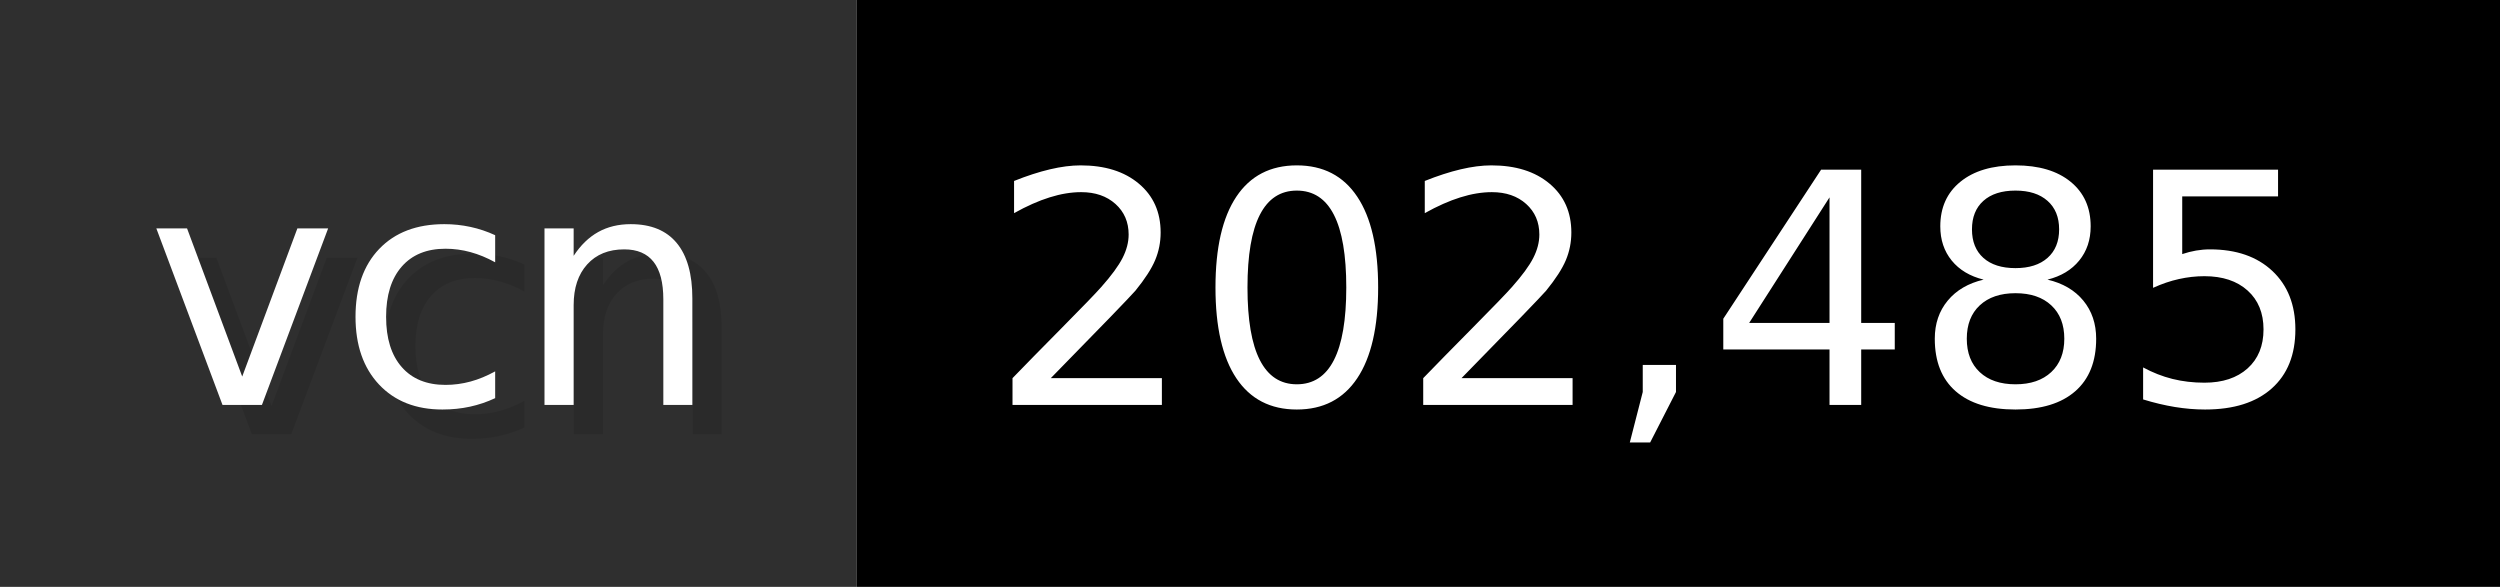
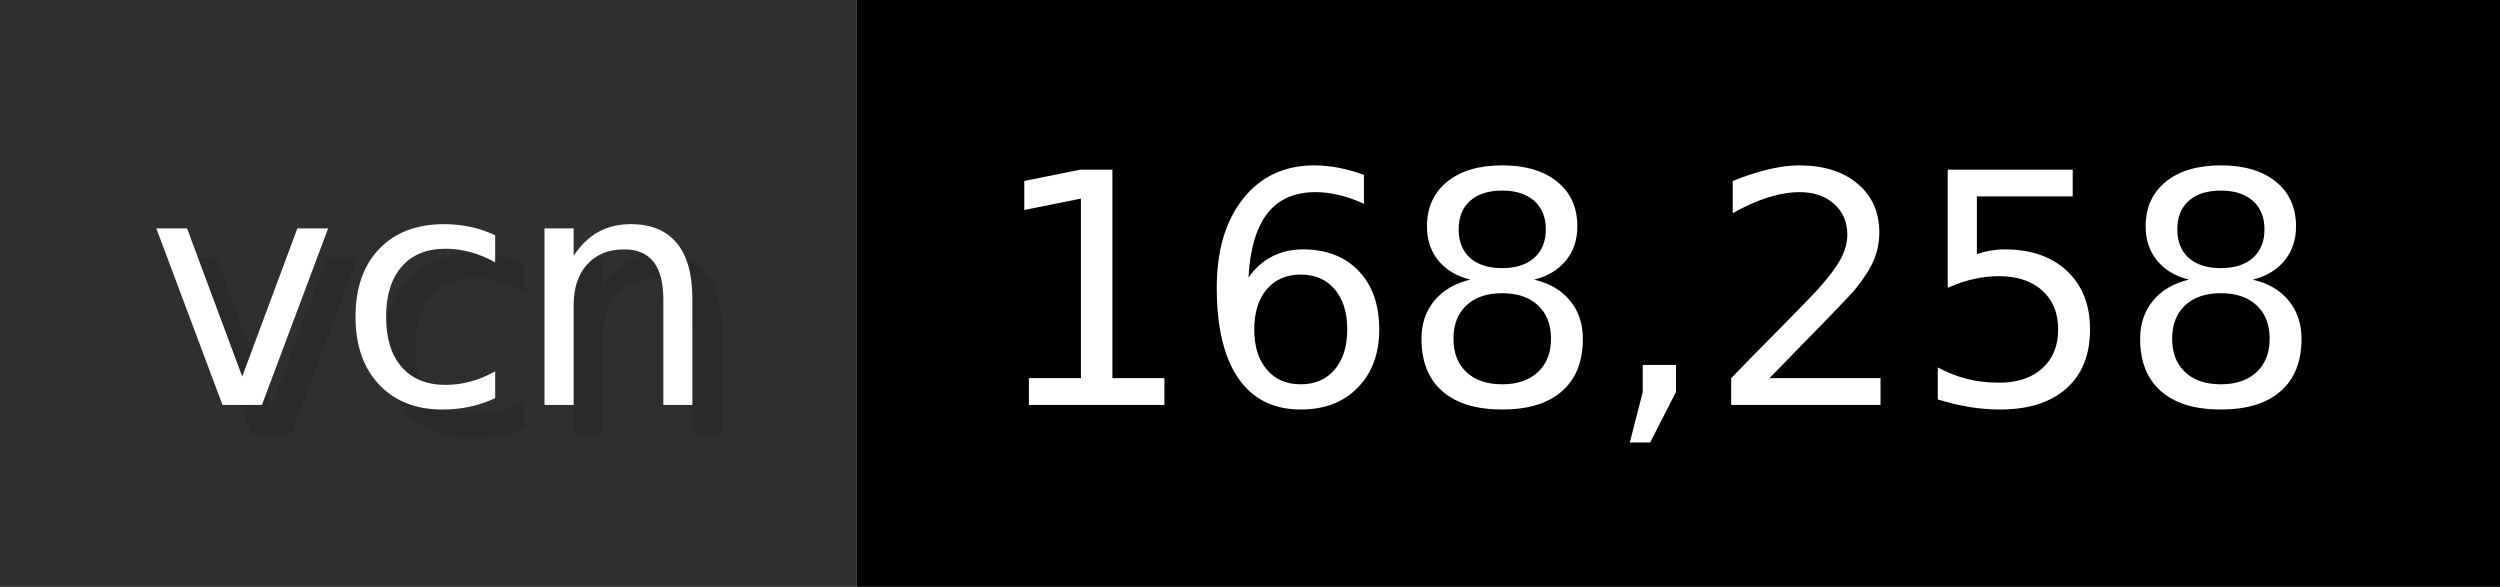
- <svg xmlns="http://www.w3.org/2000/svg" width="85.2" height="20" viewBox="0 0 852 200" role="img" aria-label="vcn: 202,485">
+ <svg xmlns="http://www.w3.org/2000/svg" width="85.2" height="20" viewBox="0 0 852 200" role="img" aria-label="vcn: 168,258">
  <g>
    <rect fill="#2F2F2F" width="292" height="200" />
    <rect fill="#" x="292" width="560" height="200" />
  </g>
  <g aria-hidden="true" fill="#fff" text-anchor="start" font-family="Verdana,DejaVu Sans,sans-serif" font-size="110">
    <text x="60" y="148" textLength="192" fill="#000" opacity="0.1">vcn</text>
    <text x="50" y="138" textLength="192">vcn</text>
-     <text x="347" y="148" textLength="460" fill="#000" opacity="0.1">202,485</text>
-     <text x="337" y="138" textLength="460">202,485</text>
+     <text x="347" y="148" textLength="460" fill="#000" opacity="0.1">168,258</text>
+     <text x="337" y="138" textLength="460">168,258</text>
  </g>
</svg>
